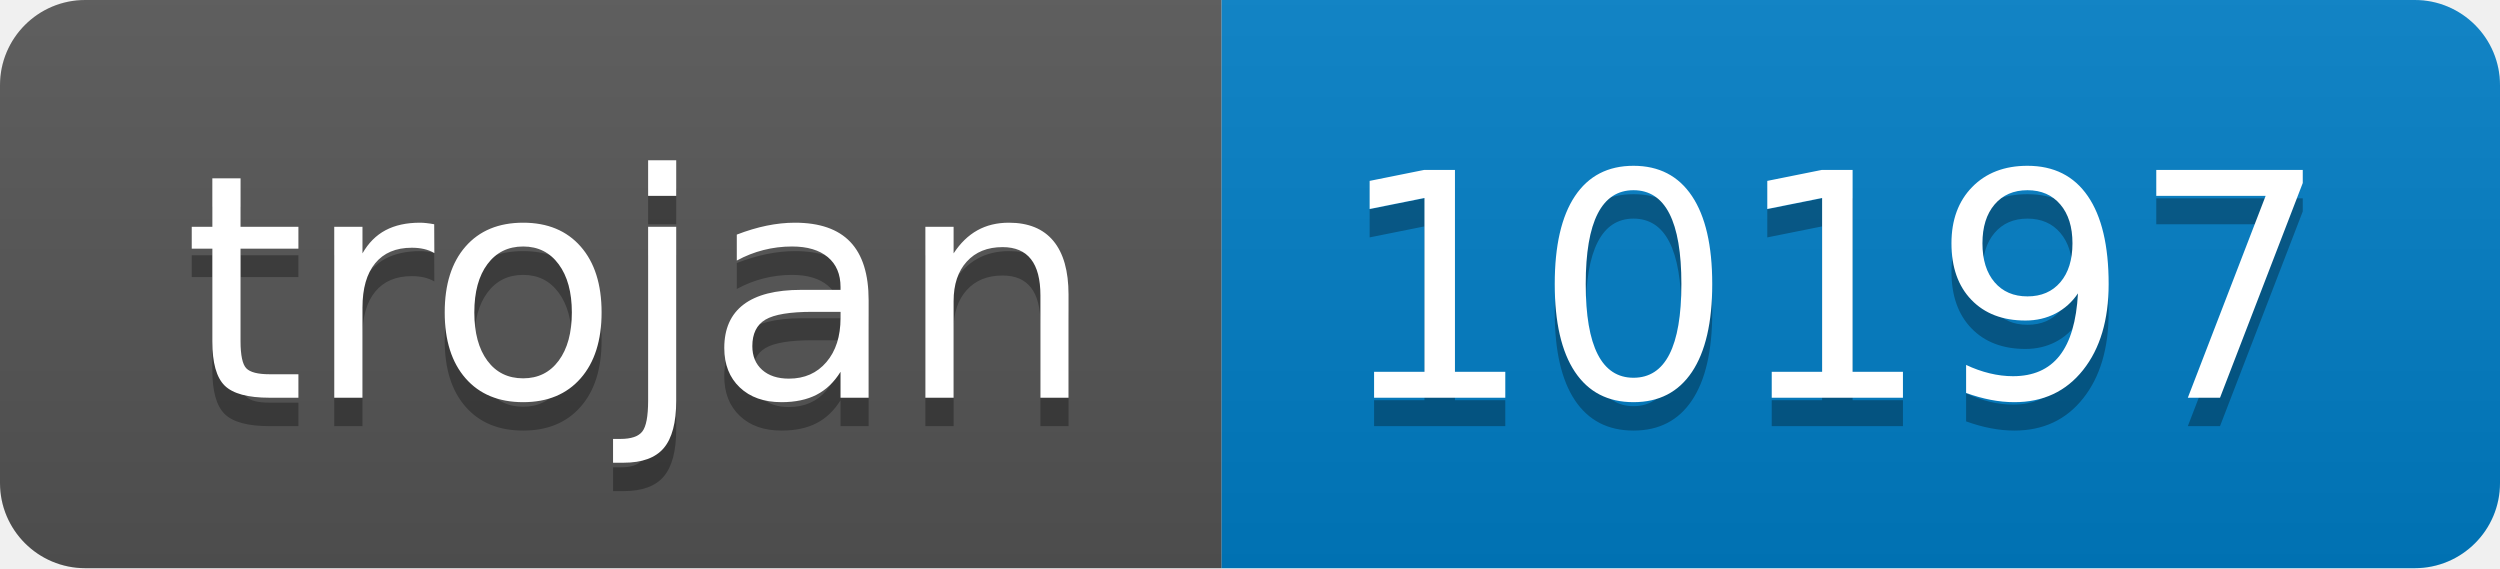
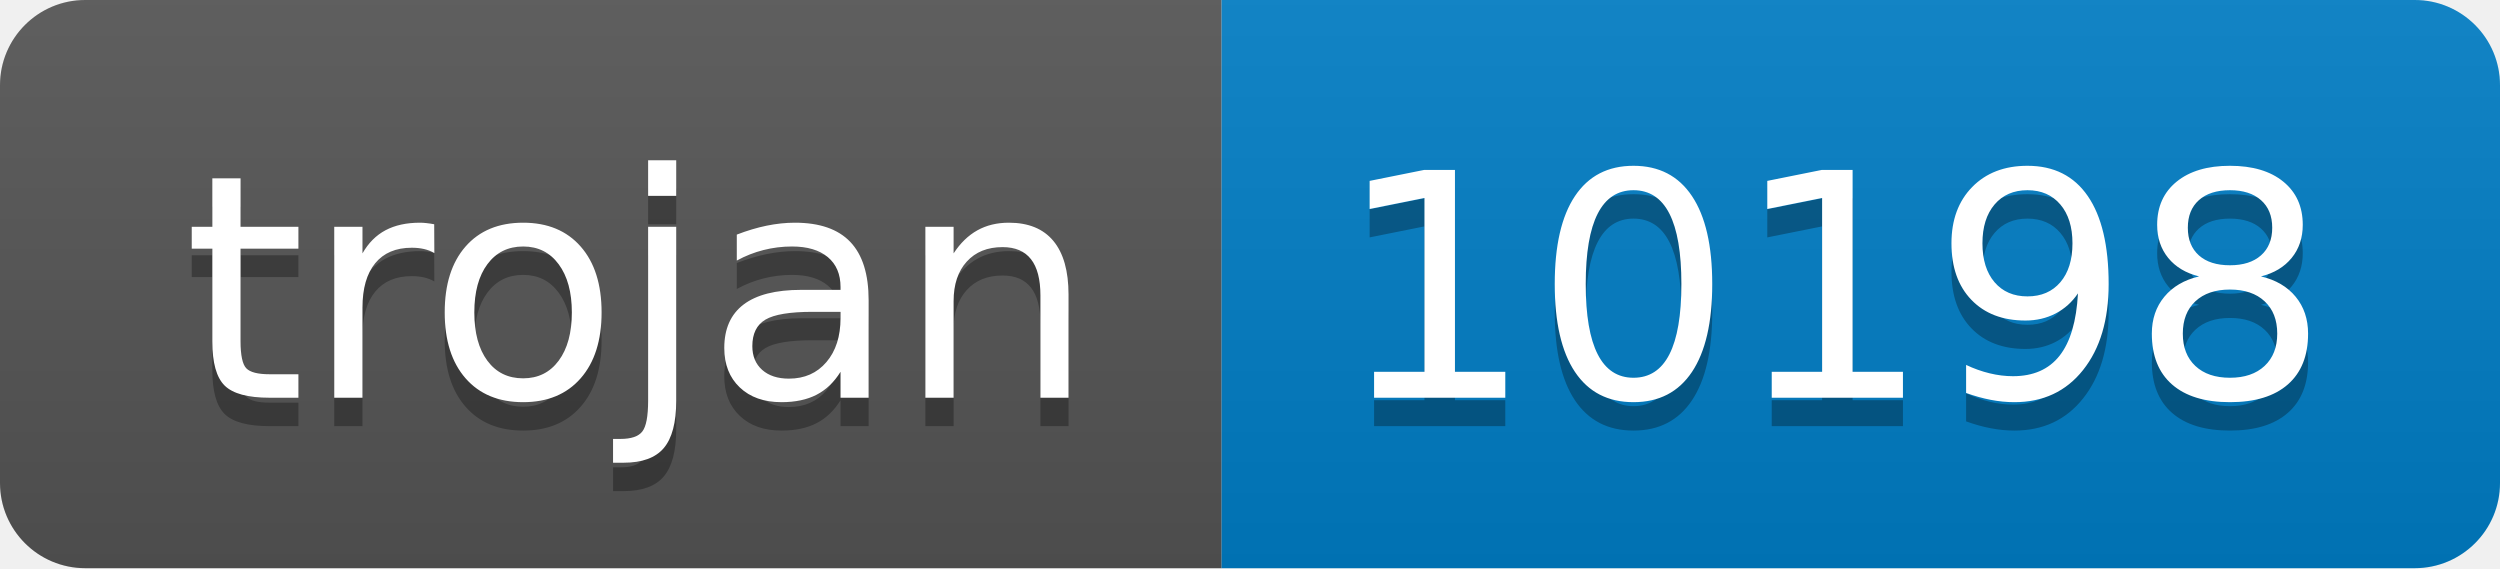
- <svg xmlns="http://www.w3.org/2000/svg" width="88" height="20" role="img" aria-label="trojan: 10197">
+ <svg xmlns="http://www.w3.org/2000/svg" width="88" height="20" role="img" aria-label="trojan: 10198">
  <linearGradient id="s" x2="0" y2="100%">
    <stop offset="0" stop-color="#bbb" stop-opacity=".1" />
    <stop offset="1" stop-opacity=".1" />
  </linearGradient>
  <clipPath id="r">
    <rect width="88" height="20" rx="3" fill="#fff" />
  </clipPath>
  <g clip-path="url(#r)">
    <rect width="43" height="20" fill="#555" />
    <rect x="43" width="45" height="20" fill="#007ec6" />
    <rect width="88" height="20" fill="url(#s)" />
  </g>
  <g fill="#fff" text-anchor="middle" font-family="Verdana,Geneva,DejaVu Sans,sans-serif" text-rendering="geometricPrecision" font-size="110">
    <text aria-hidden="true" x="225" y="150" fill="#010101" fill-opacity=".3" transform="scale(.1)" textLength="330">trojan</text>
    <text x="225" y="140" transform="scale(.1)" fill="#fff" textLength="330">trojan</text>
-     <text aria-hidden="true" x="645" y="150" fill="#010101" fill-opacity=".3" transform="scale(.1)" textLength="350">10197</text>
-     <text x="645" y="140" transform="scale(.1)" fill="#fff" textLength="350">10197</text>
+     <text aria-hidden="true" x="645" y="150" fill="#010101" fill-opacity=".3" transform="scale(.1)" textLength="350">10198</text>
+     <text x="645" y="140" transform="scale(.1)" fill="#fff" textLength="350">10198</text>
  </g>
</svg>
